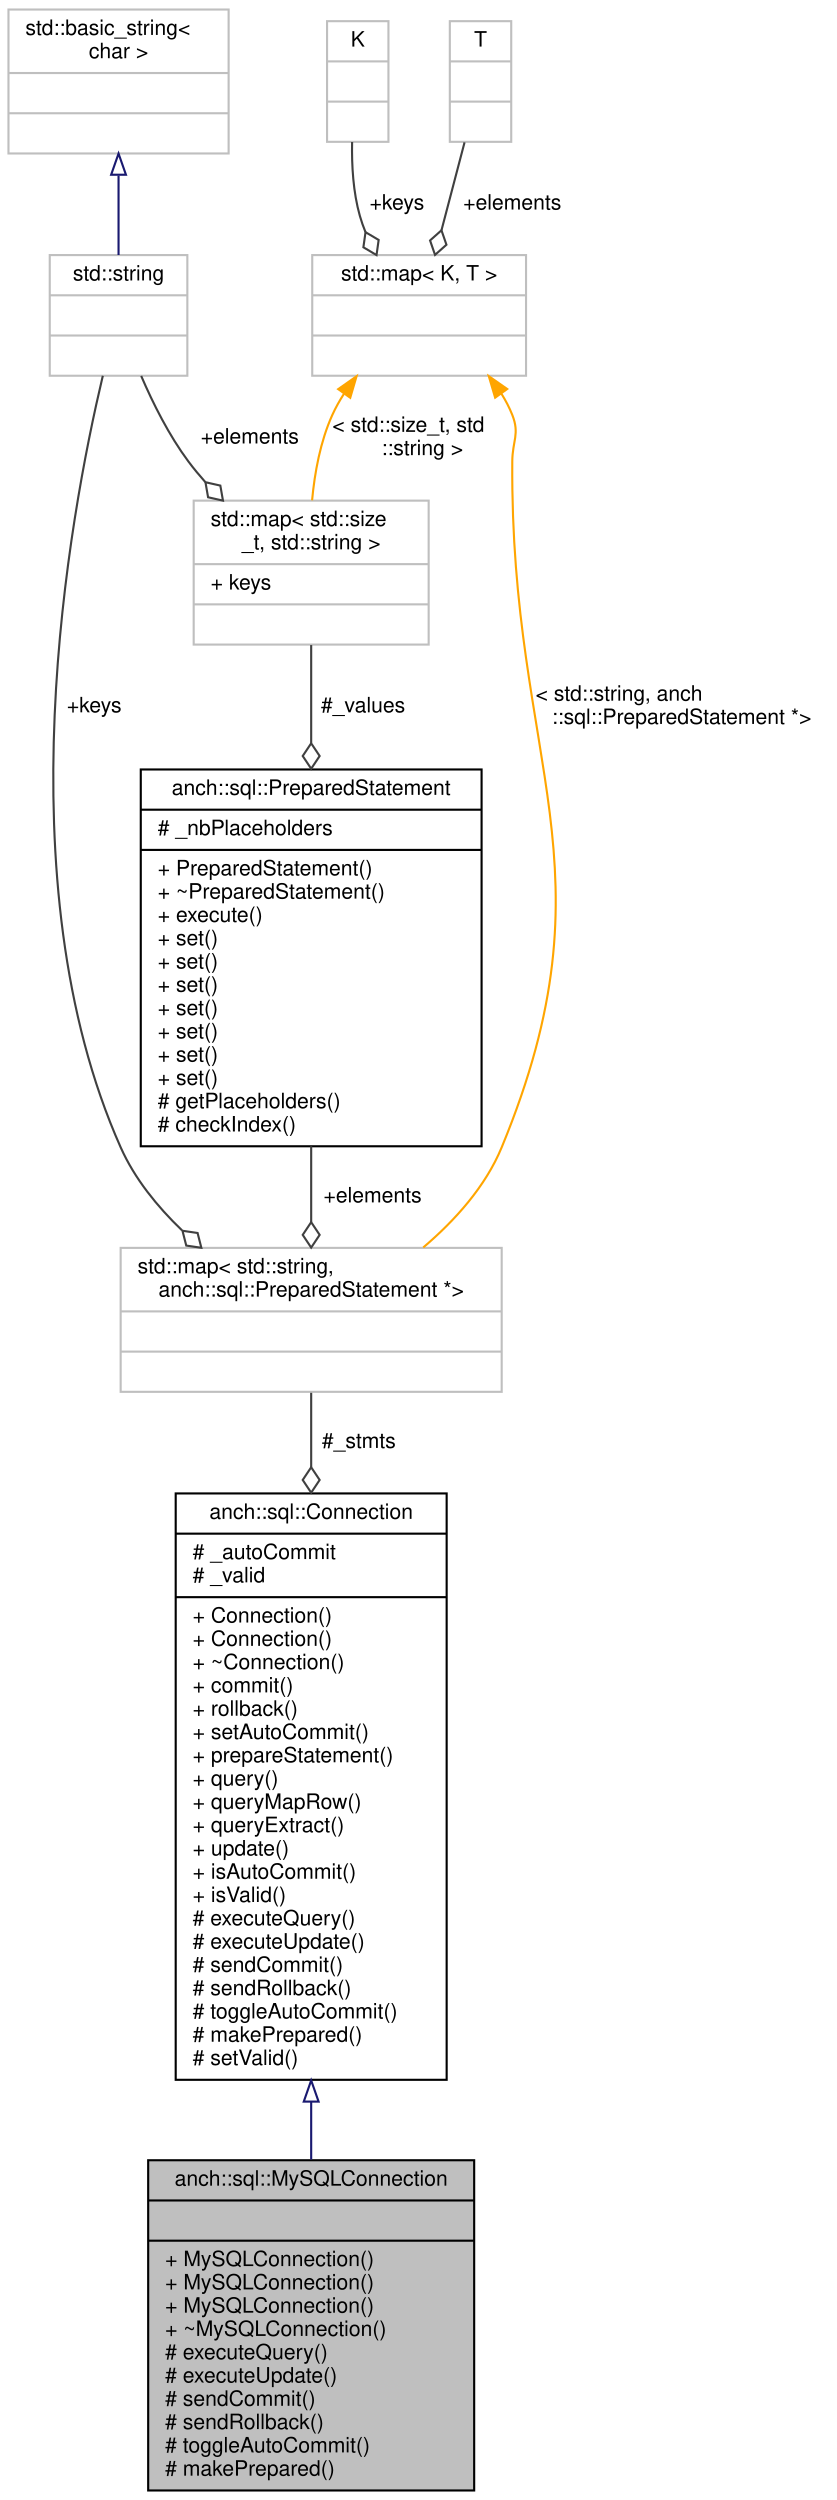
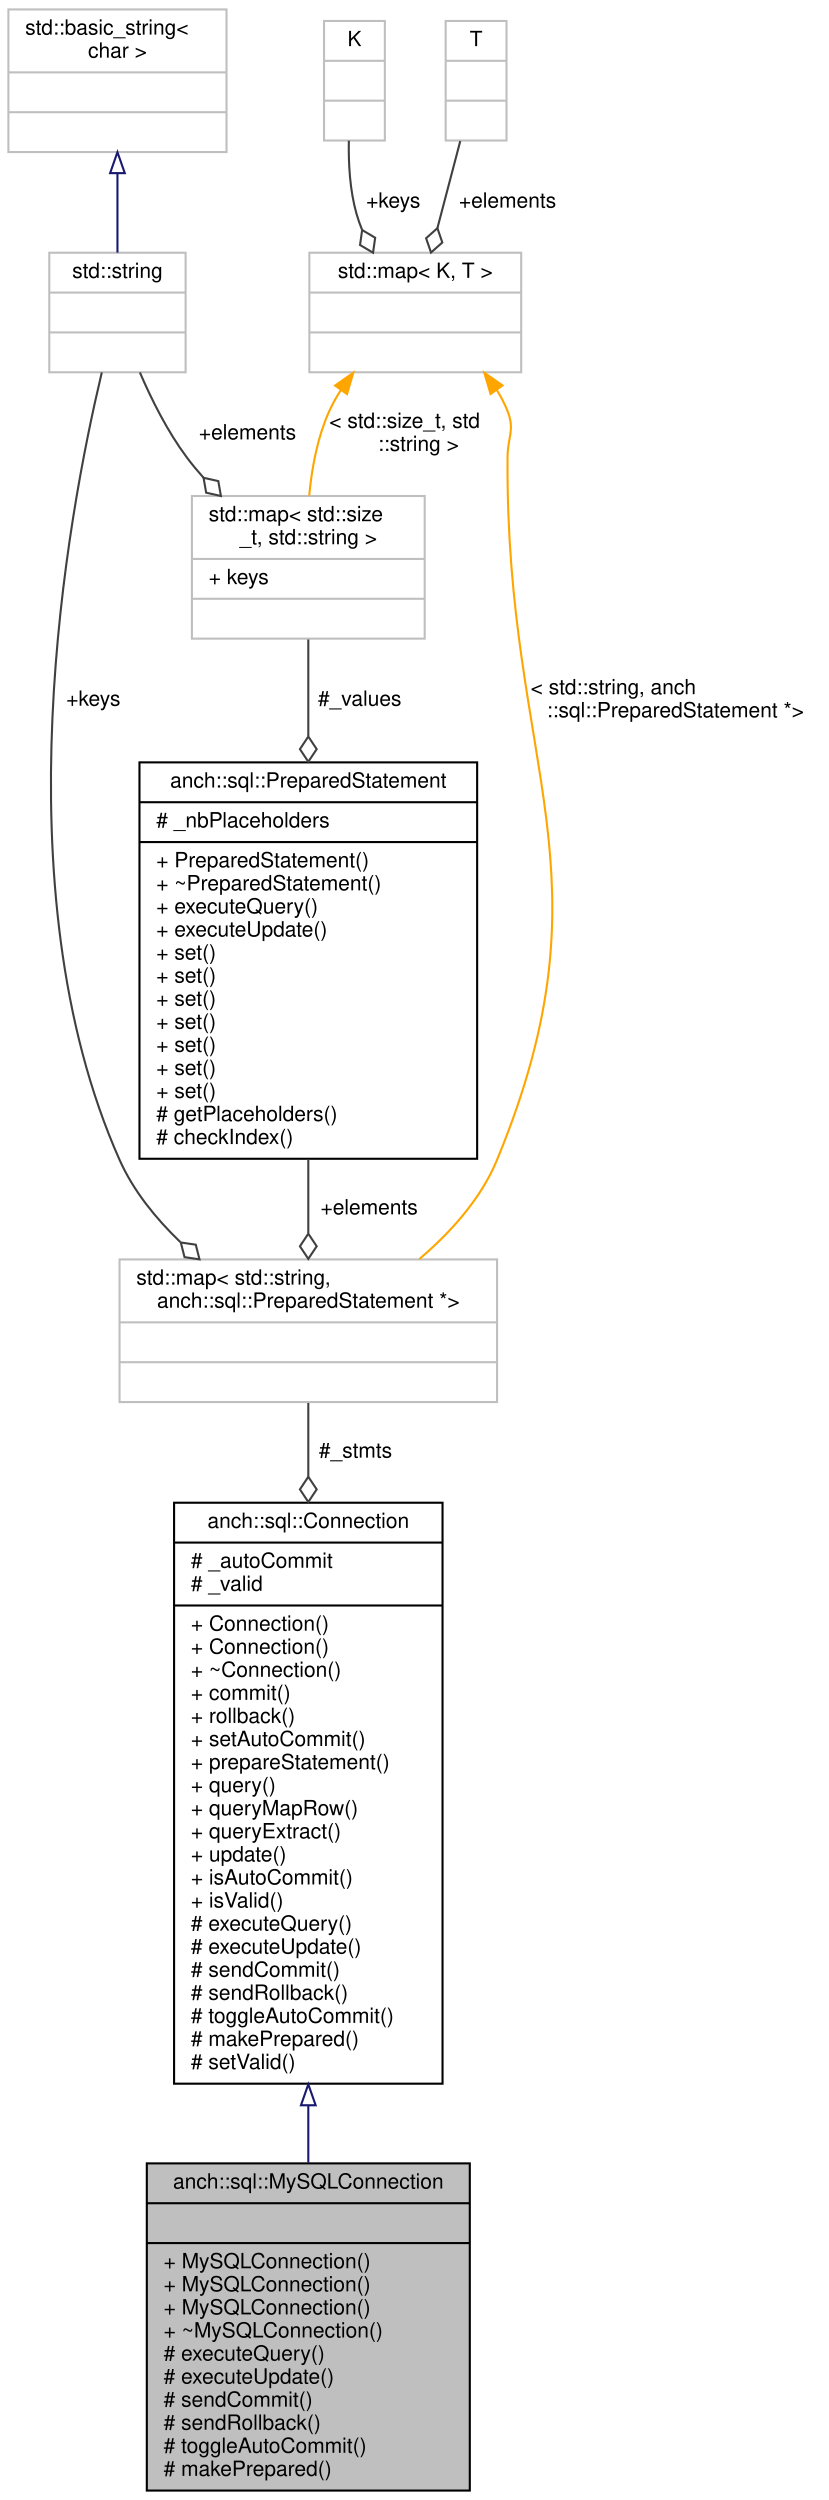
- <svg xmlns="http://www.w3.org/2000/svg" xmlns:xlink="http://www.w3.org/1999/xlink" width="395pt" height="1181pt" viewBox="0.00 0.00 395.00 1181.00">
-   <g id="graph0" class="graph" transform="scale(1 1) rotate(0) translate(4 1177)">
+ <svg xmlns="http://www.w3.org/2000/svg" xmlns:xlink="http://www.w3.org/1999/xlink" width="395pt" height="1192pt" viewBox="0.00 0.00 395.00 1192.00">
+   <g id="graph0" class="graph" transform="scale(1 1) rotate(0) translate(4 1188)">
    <g id="node1" class="node">
      <polygon fill="#bfbfbf" stroke="#000000" points="66,-.5 66,-156.5 220,-156.5 220,-.5 66,-.5" />
      <text text-anchor="middle" x="143" y="-144.5" font-family="Helvetica,sans-Serif" font-size="10.00" fill="#000000">anch::sql::MySQLConnection</text>
      <polyline fill="none" stroke="#000000" points="66,-137.5 220,-137.5 " />
      <text text-anchor="middle" x="143" y="-125.5" font-family="Helvetica,sans-Serif" font-size="10.00" fill="#000000"> </text>
      <polyline fill="none" stroke="#000000" points="66,-118.5 220,-118.5 " />
      <text text-anchor="start" x="74" y="-106.5" font-family="Helvetica,sans-Serif" font-size="10.00" fill="#000000">+ MySQLConnection()</text>
      <text text-anchor="start" x="74" y="-95.5" font-family="Helvetica,sans-Serif" font-size="10.00" fill="#000000">+ MySQLConnection()</text>
      <text text-anchor="start" x="74" y="-84.5" font-family="Helvetica,sans-Serif" font-size="10.00" fill="#000000">+ MySQLConnection()</text>
      <text text-anchor="start" x="74" y="-73.5" font-family="Helvetica,sans-Serif" font-size="10.00" fill="#000000">+ ~MySQLConnection()</text>
      <text text-anchor="start" x="74" y="-62.5" font-family="Helvetica,sans-Serif" font-size="10.00" fill="#000000"># executeQuery()</text>
      <text text-anchor="start" x="74" y="-51.5" font-family="Helvetica,sans-Serif" font-size="10.00" fill="#000000"># executeUpdate()</text>
      <text text-anchor="start" x="74" y="-40.5" font-family="Helvetica,sans-Serif" font-size="10.00" fill="#000000"># sendCommit()</text>
      <text text-anchor="start" x="74" y="-29.5" font-family="Helvetica,sans-Serif" font-size="10.00" fill="#000000"># sendRollback()</text>
      <text text-anchor="start" x="74" y="-18.5" font-family="Helvetica,sans-Serif" font-size="10.00" fill="#000000"># toggleAutoCommit()</text>
      <text text-anchor="start" x="74" y="-7.5" font-family="Helvetica,sans-Serif" font-size="10.00" fill="#000000"># makePrepared()</text>
    </g>
    <g id="node2" class="node">
      <g id="a_node2">
        <a xlink:href="classanch_1_1sql_1_1_connection.html" target="_top" xlink:title="SQL connection virtual class. ">
          <polygon fill="none" stroke="#000000" points="79,-194.5 79,-471.5 207,-471.5 207,-194.5 79,-194.5" />
          <text text-anchor="middle" x="143" y="-459.5" font-family="Helvetica,sans-Serif" font-size="10.00" fill="#000000">anch::sql::Connection</text>
          <polyline fill="none" stroke="#000000" points="79,-452.5 207,-452.5 " />
          <text text-anchor="start" x="87" y="-440.5" font-family="Helvetica,sans-Serif" font-size="10.00" fill="#000000"># _autoCommit</text>
          <text text-anchor="start" x="87" y="-429.5" font-family="Helvetica,sans-Serif" font-size="10.00" fill="#000000"># _valid</text>
          <polyline fill="none" stroke="#000000" points="79,-422.5 207,-422.5 " />
          <text text-anchor="start" x="87" y="-410.5" font-family="Helvetica,sans-Serif" font-size="10.00" fill="#000000">+ Connection()</text>
          <text text-anchor="start" x="87" y="-399.5" font-family="Helvetica,sans-Serif" font-size="10.00" fill="#000000">+ Connection()</text>
          <text text-anchor="start" x="87" y="-388.5" font-family="Helvetica,sans-Serif" font-size="10.00" fill="#000000">+ ~Connection()</text>
          <text text-anchor="start" x="87" y="-377.5" font-family="Helvetica,sans-Serif" font-size="10.00" fill="#000000">+ commit()</text>
          <text text-anchor="start" x="87" y="-366.5" font-family="Helvetica,sans-Serif" font-size="10.00" fill="#000000">+ rollback()</text>
          <text text-anchor="start" x="87" y="-355.5" font-family="Helvetica,sans-Serif" font-size="10.00" fill="#000000">+ setAutoCommit()</text>
          <text text-anchor="start" x="87" y="-344.5" font-family="Helvetica,sans-Serif" font-size="10.00" fill="#000000">+ prepareStatement()</text>
          <text text-anchor="start" x="87" y="-333.5" font-family="Helvetica,sans-Serif" font-size="10.00" fill="#000000">+ query()</text>
          <text text-anchor="start" x="87" y="-322.5" font-family="Helvetica,sans-Serif" font-size="10.00" fill="#000000">+ queryMapRow()</text>
          <text text-anchor="start" x="87" y="-311.5" font-family="Helvetica,sans-Serif" font-size="10.00" fill="#000000">+ queryExtract()</text>
          <text text-anchor="start" x="87" y="-300.5" font-family="Helvetica,sans-Serif" font-size="10.00" fill="#000000">+ update()</text>
          <text text-anchor="start" x="87" y="-289.5" font-family="Helvetica,sans-Serif" font-size="10.00" fill="#000000">+ isAutoCommit()</text>
          <text text-anchor="start" x="87" y="-278.5" font-family="Helvetica,sans-Serif" font-size="10.00" fill="#000000">+ isValid()</text>
          <text text-anchor="start" x="87" y="-267.5" font-family="Helvetica,sans-Serif" font-size="10.00" fill="#000000"># executeQuery()</text>
          <text text-anchor="start" x="87" y="-256.5" font-family="Helvetica,sans-Serif" font-size="10.00" fill="#000000"># executeUpdate()</text>
          <text text-anchor="start" x="87" y="-245.5" font-family="Helvetica,sans-Serif" font-size="10.00" fill="#000000"># sendCommit()</text>
          <text text-anchor="start" x="87" y="-234.5" font-family="Helvetica,sans-Serif" font-size="10.00" fill="#000000"># sendRollback()</text>
          <text text-anchor="start" x="87" y="-223.5" font-family="Helvetica,sans-Serif" font-size="10.00" fill="#000000"># toggleAutoCommit()</text>
          <text text-anchor="start" x="87" y="-212.5" font-family="Helvetica,sans-Serif" font-size="10.00" fill="#000000"># makePrepared()</text>
          <text text-anchor="start" x="87" y="-201.5" font-family="Helvetica,sans-Serif" font-size="10.00" fill="#000000"># setValid()</text>
        </a>
      </g>
    </g>
    <g id="edge1" class="edge">
      <path fill="none" stroke="#191970" d="M143,-184.054C143,-174.747 143,-165.599 143,-156.817" />
      <polygon fill="none" stroke="#191970" points="139.5,-184.207 143,-194.207 146.5,-184.207 139.5,-184.207" />
    </g>
    <g id="node3" class="node">
      <polygon fill="none" stroke="#bfbfbf" points="53,-519.5 53,-587.5 233,-587.5 233,-519.5 53,-519.5" />
      <text text-anchor="start" x="61" y="-575.5" font-family="Helvetica,sans-Serif" font-size="10.00" fill="#000000">std::map&lt; std::string,</text>
      <text text-anchor="middle" x="143" y="-564.5" font-family="Helvetica,sans-Serif" font-size="10.00" fill="#000000"> anch::sql::PreparedStatement *&gt;</text>
      <polyline fill="none" stroke="#bfbfbf" points="53,-557.5 233,-557.5 " />
      <text text-anchor="middle" x="143" y="-545.5" font-family="Helvetica,sans-Serif" font-size="10.00" fill="#000000"> </text>
      <polyline fill="none" stroke="#bfbfbf" points="53,-538.5 233,-538.5 " />
      <text text-anchor="middle" x="143" y="-526.5" font-family="Helvetica,sans-Serif" font-size="10.00" fill="#000000"> </text>
    </g>
    <g id="edge2" class="edge">
      <path fill="none" stroke="#404040" d="M143,-519.047C143,-508.753 143,-496.751 143,-483.891" />
      <polygon fill="none" stroke="#404040" points="143,-483.864 139,-477.864 143,-471.864 147,-477.864 143,-483.864" />
      <text text-anchor="middle" x="165.5" y="-493" font-family="Helvetica,sans-Serif" font-size="10.00" fill="#000000"> #_stmts</text>
    </g>
    <g id="node4" class="node">
      <g id="a_node4">
        <a xlink:href="classanch_1_1sql_1_1_prepared_statement.html" target="_top" xlink:title="SQL prepared statement. ">
-           <polygon fill="none" stroke="#000000" points="62.5,-635.5 62.5,-813.5 223.5,-813.5 223.5,-635.5 62.5,-635.5" />
-           <text text-anchor="middle" x="143" y="-801.5" font-family="Helvetica,sans-Serif" font-size="10.00" fill="#000000">anch::sql::PreparedStatement</text>
-           <polyline fill="none" stroke="#000000" points="62.5,-794.5 223.5,-794.5 " />
-           <text text-anchor="start" x="70.5" y="-782.5" font-family="Helvetica,sans-Serif" font-size="10.00" fill="#000000"># _nbPlaceholders</text>
-           <polyline fill="none" stroke="#000000" points="62.5,-775.5 223.5,-775.5 " />
-           <text text-anchor="start" x="70.5" y="-763.5" font-family="Helvetica,sans-Serif" font-size="10.00" fill="#000000">+ PreparedStatement()</text>
-           <text text-anchor="start" x="70.5" y="-752.5" font-family="Helvetica,sans-Serif" font-size="10.00" fill="#000000">+ ~PreparedStatement()</text>
-           <text text-anchor="start" x="70.5" y="-741.5" font-family="Helvetica,sans-Serif" font-size="10.00" fill="#000000">+ execute()</text>
+           <polygon fill="none" stroke="#000000" points="62.5,-635.5 62.5,-824.5 223.5,-824.5 223.5,-635.5 62.5,-635.5" />
+           <text text-anchor="middle" x="143" y="-812.5" font-family="Helvetica,sans-Serif" font-size="10.00" fill="#000000">anch::sql::PreparedStatement</text>
+           <polyline fill="none" stroke="#000000" points="62.5,-805.5 223.5,-805.5 " />
+           <text text-anchor="start" x="70.5" y="-793.5" font-family="Helvetica,sans-Serif" font-size="10.00" fill="#000000"># _nbPlaceholders</text>
+           <polyline fill="none" stroke="#000000" points="62.5,-786.5 223.5,-786.5 " />
+           <text text-anchor="start" x="70.5" y="-774.5" font-family="Helvetica,sans-Serif" font-size="10.00" fill="#000000">+ PreparedStatement()</text>
+           <text text-anchor="start" x="70.5" y="-763.5" font-family="Helvetica,sans-Serif" font-size="10.00" fill="#000000">+ ~PreparedStatement()</text>
+           <text text-anchor="start" x="70.5" y="-752.5" font-family="Helvetica,sans-Serif" font-size="10.00" fill="#000000">+ executeQuery()</text>
+           <text text-anchor="start" x="70.5" y="-741.5" font-family="Helvetica,sans-Serif" font-size="10.00" fill="#000000">+ executeUpdate()</text>
          <text text-anchor="start" x="70.5" y="-730.5" font-family="Helvetica,sans-Serif" font-size="10.00" fill="#000000">+ set()</text>
          <text text-anchor="start" x="70.5" y="-719.5" font-family="Helvetica,sans-Serif" font-size="10.00" fill="#000000">+ set()</text>
          <text text-anchor="start" x="70.5" y="-708.5" font-family="Helvetica,sans-Serif" font-size="10.00" fill="#000000">+ set()</text>
          <text text-anchor="start" x="70.5" y="-697.5" font-family="Helvetica,sans-Serif" font-size="10.00" fill="#000000">+ set()</text>
          <text text-anchor="start" x="70.5" y="-686.5" font-family="Helvetica,sans-Serif" font-size="10.00" fill="#000000">+ set()</text>
          <text text-anchor="start" x="70.5" y="-675.5" font-family="Helvetica,sans-Serif" font-size="10.00" fill="#000000">+ set()</text>
          <text text-anchor="start" x="70.5" y="-664.5" font-family="Helvetica,sans-Serif" font-size="10.00" fill="#000000">+ set()</text>
          <text text-anchor="start" x="70.5" y="-653.5" font-family="Helvetica,sans-Serif" font-size="10.00" fill="#000000"># getPlaceholders()</text>
          <text text-anchor="start" x="70.5" y="-642.5" font-family="Helvetica,sans-Serif" font-size="10.00" fill="#000000"># checkIndex()</text>
        </a>
      </g>
    </g>
    <g id="edge3" class="edge">
-       <path fill="none" stroke="#404040" d="M143,-635.494C143,-623.112 143,-610.828 143,-599.684" />
-       <polygon fill="none" stroke="#404040" points="143,-599.641 139,-593.641 143,-587.641 147,-593.64 143,-599.641" />
+       <path fill="none" stroke="#404040" d="M143,-635.292C143,-623.066 143,-611.006 143,-600.058" />
+       <polygon fill="none" stroke="#404040" points="143,-599.773 139,-593.773 143,-587.773 147,-593.773 143,-599.773" />
      <text text-anchor="middle" x="172" y="-609" font-family="Helvetica,sans-Serif" font-size="10.00" fill="#000000"> +elements</text>
    </g>
    <g id="node5" class="node">
-       <polygon fill="none" stroke="#bfbfbf" points="87.5,-872.5 87.5,-940.5 198.5,-940.5 198.5,-872.5 87.5,-872.5" />
-       <text text-anchor="start" x="95.5" y="-928.5" font-family="Helvetica,sans-Serif" font-size="10.00" fill="#000000">std::map&lt; std::size</text>
-       <text text-anchor="middle" x="143" y="-917.5" font-family="Helvetica,sans-Serif" font-size="10.00" fill="#000000">_t, std::string &gt;</text>
-       <polyline fill="none" stroke="#bfbfbf" points="87.5,-910.5 198.5,-910.5 " />
-       <text text-anchor="start" x="95.5" y="-898.5" font-family="Helvetica,sans-Serif" font-size="10.00" fill="#000000">+ keys</text>
-       <polyline fill="none" stroke="#bfbfbf" points="87.5,-891.5 198.5,-891.5 " />
-       <text text-anchor="middle" x="143" y="-879.5" font-family="Helvetica,sans-Serif" font-size="10.00" fill="#000000"> </text>
+       <polygon fill="none" stroke="#bfbfbf" points="87.5,-883.5 87.5,-951.5 198.5,-951.5 198.5,-883.5 87.5,-883.5" />
+       <text text-anchor="start" x="95.5" y="-939.5" font-family="Helvetica,sans-Serif" font-size="10.00" fill="#000000">std::map&lt; std::size</text>
+       <text text-anchor="middle" x="143" y="-928.5" font-family="Helvetica,sans-Serif" font-size="10.00" fill="#000000">_t, std::string &gt;</text>
+       <polyline fill="none" stroke="#bfbfbf" points="87.5,-921.5 198.5,-921.5 " />
+       <text text-anchor="start" x="95.5" y="-909.5" font-family="Helvetica,sans-Serif" font-size="10.00" fill="#000000">+ keys</text>
+       <polyline fill="none" stroke="#bfbfbf" points="87.5,-902.5 198.5,-902.5 " />
+       <text text-anchor="middle" x="143" y="-890.5" font-family="Helvetica,sans-Serif" font-size="10.00" fill="#000000"> </text>
    </g>
    <g id="edge4" class="edge">
-       <path fill="none" stroke="#404040" d="M143,-872.267C143,-858.844 143,-842.677 143,-826.034" />
-       <polygon fill="none" stroke="#404040" points="143,-825.863 139,-819.863 143,-813.863 147,-819.863 143,-825.863" />
-       <text text-anchor="middle" x="167.5" y="-840.5" font-family="Helvetica,sans-Serif" font-size="10.00" fill="#000000"> #_values</text>
+       <path fill="none" stroke="#404040" d="M143,-883.11C143,-869.753 143,-853.666 143,-837.009" />
+       <polygon fill="none" stroke="#404040" points="143,-836.81 139,-830.81 143,-824.81 147,-830.81 143,-836.81" />
+       <text text-anchor="middle" x="167.5" y="-851.5" font-family="Helvetica,sans-Serif" font-size="10.00" fill="#000000"> #_values</text>
    </g>
    <g id="node6" class="node">
      <g id="a_node6">
        <a xlink:title="STL class. ">
-           <polygon fill="none" stroke="#bfbfbf" points="19.5,-999.5 19.5,-1056.5 84.5,-1056.5 84.5,-999.5 19.5,-999.5" />
-           <text text-anchor="middle" x="52" y="-1044.5" font-family="Helvetica,sans-Serif" font-size="10.00" fill="#000000">std::string</text>
-           <polyline fill="none" stroke="#bfbfbf" points="19.5,-1037.5 84.5,-1037.5 " />
-           <text text-anchor="middle" x="52" y="-1025.5" font-family="Helvetica,sans-Serif" font-size="10.00" fill="#000000"> </text>
-           <polyline fill="none" stroke="#bfbfbf" points="19.5,-1018.5 84.5,-1018.5 " />
-           <text text-anchor="middle" x="52" y="-1006.5" font-family="Helvetica,sans-Serif" font-size="10.00" fill="#000000"> </text>
+           <polygon fill="none" stroke="#bfbfbf" points="19.5,-1010.5 19.5,-1067.5 84.5,-1067.5 84.5,-1010.5 19.5,-1010.5" />
+           <text text-anchor="middle" x="52" y="-1055.5" font-family="Helvetica,sans-Serif" font-size="10.00" fill="#000000">std::string</text>
+           <polyline fill="none" stroke="#bfbfbf" points="19.5,-1048.5 84.5,-1048.5 " />
+           <text text-anchor="middle" x="52" y="-1036.5" font-family="Helvetica,sans-Serif" font-size="10.00" fill="#000000"> </text>
+           <polyline fill="none" stroke="#bfbfbf" points="19.5,-1029.5 84.5,-1029.5 " />
+           <text text-anchor="middle" x="52" y="-1017.5" font-family="Helvetica,sans-Serif" font-size="10.00" fill="#000000"> </text>
        </a>
      </g>
    </g>
    <g id="edge10" class="edge">
-       <path fill="none" stroke="#404040" d="M44.575,-999.477C28.657,-932.385 -2.97,-760.76 53,-635 59.557,-620.267 70.232,-607.062 81.978,-595.787" />
-       <polygon fill="none" stroke="#404040" points="82.206,-595.582 83.984,-588.593 91.119,-587.547 89.34,-594.536 82.206,-595.582" />
-       <text text-anchor="middle" x="40.5" y="-840.5" font-family="Helvetica,sans-Serif" font-size="10.00" fill="#000000"> +keys</text>
+       <path fill="none" stroke="#404040" d="M44.547,-1010.443C28.238,-942.022 -4.746,-764.763 53,-635 59.556,-620.267 70.231,-607.062 81.977,-595.786" />
+       <polygon fill="none" stroke="#404040" points="82.205,-595.581 83.983,-588.593 91.118,-587.547 89.34,-594.535 82.205,-595.581" />
+       <text text-anchor="middle" x="40.5" y="-851.5" font-family="Helvetica,sans-Serif" font-size="10.00" fill="#000000"> +keys</text>
    </g>
    <g id="edge5" class="edge">
-       <path fill="none" stroke="#404040" d="M62.699,-999.404C68.287,-986.41 75.873,-971.243 85,-959 87.47,-955.687 90.171,-952.421 93.015,-949.236" />
-       <polygon fill="none" stroke="#404040" points="93.054,-949.195 94.296,-942.092 101.331,-940.506 100.089,-947.61 93.054,-949.195" />
-       <text text-anchor="middle" x="114" y="-967.5" font-family="Helvetica,sans-Serif" font-size="10.00" fill="#000000"> +elements</text>
+       <path fill="none" stroke="#404040" d="M62.699,-1010.404C68.287,-997.41 75.873,-982.243 85,-970 87.47,-966.687 90.171,-963.421 93.015,-960.236" />
+       <polygon fill="none" stroke="#404040" points="93.054,-960.195 94.296,-953.092 101.331,-951.506 100.089,-958.61 93.054,-960.195" />
+       <text text-anchor="middle" x="114" y="-978.5" font-family="Helvetica,sans-Serif" font-size="10.00" fill="#000000"> +elements</text>
    </g>
    <g id="node7" class="node">
      <g id="a_node7">
        <a xlink:title="STL class. ">
-           <polygon fill="none" stroke="#bfbfbf" points="0,-1104.5 0,-1172.5 104,-1172.5 104,-1104.5 0,-1104.5" />
-           <text text-anchor="start" x="8" y="-1160.5" font-family="Helvetica,sans-Serif" font-size="10.00" fill="#000000">std::basic_string&lt;</text>
-           <text text-anchor="middle" x="52" y="-1149.5" font-family="Helvetica,sans-Serif" font-size="10.00" fill="#000000"> char &gt;</text>
-           <polyline fill="none" stroke="#bfbfbf" points="0,-1142.5 104,-1142.5 " />
-           <text text-anchor="middle" x="52" y="-1130.5" font-family="Helvetica,sans-Serif" font-size="10.00" fill="#000000"> </text>
-           <polyline fill="none" stroke="#bfbfbf" points="0,-1123.5 104,-1123.5 " />
-           <text text-anchor="middle" x="52" y="-1111.5" font-family="Helvetica,sans-Serif" font-size="10.00" fill="#000000"> </text>
+           <polygon fill="none" stroke="#bfbfbf" points="0,-1115.5 0,-1183.5 104,-1183.5 104,-1115.5 0,-1115.5" />
+           <text text-anchor="start" x="8" y="-1171.5" font-family="Helvetica,sans-Serif" font-size="10.00" fill="#000000">std::basic_string&lt;</text>
+           <text text-anchor="middle" x="52" y="-1160.5" font-family="Helvetica,sans-Serif" font-size="10.00" fill="#000000"> char &gt;</text>
+           <polyline fill="none" stroke="#bfbfbf" points="0,-1153.5 104,-1153.5 " />
+           <text text-anchor="middle" x="52" y="-1141.5" font-family="Helvetica,sans-Serif" font-size="10.00" fill="#000000"> </text>
+           <polyline fill="none" stroke="#bfbfbf" points="0,-1134.5 104,-1134.5 " />
+           <text text-anchor="middle" x="52" y="-1122.5" font-family="Helvetica,sans-Serif" font-size="10.00" fill="#000000"> </text>
        </a>
      </g>
    </g>
    <g id="edge6" class="edge">
-       <path fill="none" stroke="#191970" d="M52,-1094.066C52,-1081.417 52,-1067.981 52,-1056.552" />
-       <polygon fill="none" stroke="#191970" points="48.5,-1094.445 52,-1104.445 55.5,-1094.445 48.5,-1094.445" />
+       <path fill="none" stroke="#191970" d="M52,-1105.066C52,-1092.417 52,-1078.981 52,-1067.552" />
+       <polygon fill="none" stroke="#191970" points="48.5,-1105.445 52,-1115.445 55.5,-1105.445 48.5,-1105.445" />
    </g>
    <g id="node8" class="node">
      <g id="a_node8">
        <a xlink:title="STL class. ">
-           <polygon fill="none" stroke="#bfbfbf" points="143.5,-999.5 143.5,-1056.5 244.5,-1056.5 244.5,-999.5 143.5,-999.5" />
-           <text text-anchor="middle" x="194" y="-1044.5" font-family="Helvetica,sans-Serif" font-size="10.00" fill="#000000">std::map&lt; K, T &gt;</text>
-           <polyline fill="none" stroke="#bfbfbf" points="143.5,-1037.5 244.5,-1037.5 " />
-           <text text-anchor="middle" x="194" y="-1025.5" font-family="Helvetica,sans-Serif" font-size="10.00" fill="#000000"> </text>
-           <polyline fill="none" stroke="#bfbfbf" points="143.5,-1018.5 244.5,-1018.5 " />
-           <text text-anchor="middle" x="194" y="-1006.5" font-family="Helvetica,sans-Serif" font-size="10.00" fill="#000000"> </text>
+           <polygon fill="none" stroke="#bfbfbf" points="143.5,-1010.5 143.5,-1067.5 244.5,-1067.5 244.5,-1010.5 143.5,-1010.5" />
+           <text text-anchor="middle" x="194" y="-1055.5" font-family="Helvetica,sans-Serif" font-size="10.00" fill="#000000">std::map&lt; K, T &gt;</text>
+           <polyline fill="none" stroke="#bfbfbf" points="143.5,-1048.5 244.5,-1048.5 " />
+           <text text-anchor="middle" x="194" y="-1036.5" font-family="Helvetica,sans-Serif" font-size="10.00" fill="#000000"> </text>
+           <polyline fill="none" stroke="#bfbfbf" points="143.5,-1029.5 244.5,-1029.5 " />
+           <text text-anchor="middle" x="194" y="-1017.5" font-family="Helvetica,sans-Serif" font-size="10.00" fill="#000000"> </text>
        </a>
      </g>
    </g>
    <g id="edge11" class="edge">
-       <path fill="none" stroke="#ffa500" d="M232.825,-991.087C234.858,-987.852 236.625,-984.479 238,-981 241.592,-971.906 238.075,-968.778 238,-959 236.889,-814.987 287.973,-768.113 233,-635 225.356,-616.491 210.992,-600.495 195.947,-587.697" />
-       <polygon fill="#ffa500" stroke="#ffa500" points="229.91,-989.145 226.906,-999.306 235.59,-993.236 229.91,-989.145" />
-       <text text-anchor="start" x="249" y="-846" font-family="Helvetica,sans-Serif" font-size="10.00" fill="#000000"> &lt; std::string, anch</text>
-       <text text-anchor="middle" x="318" y="-835" font-family="Helvetica,sans-Serif" font-size="10.00" fill="#000000">::sql::PreparedStatement *&gt;</text>
+       <path fill="none" stroke="#ffa500" d="M232.825,-1002.087C234.858,-998.852 236.625,-995.479 238,-992 241.592,-982.906 238.073,-979.778 238,-970 236.889,-821.099 289.803,-772.645 233,-635 225.361,-616.489 210.997,-600.493 195.952,-587.695" />
+       <polygon fill="#ffa500" stroke="#ffa500" points="229.91,-1000.145 226.906,-1010.306 235.59,-1004.236 229.91,-1000.145" />
+       <text text-anchor="start" x="249" y="-857" font-family="Helvetica,sans-Serif" font-size="10.00" fill="#000000"> &lt; std::string, anch</text>
+       <text text-anchor="middle" x="318" y="-846" font-family="Helvetica,sans-Serif" font-size="10.00" fill="#000000">::sql::PreparedStatement *&gt;</text>
    </g>
    <g id="edge7" class="edge">
-       <path fill="none" stroke="#ffa500" d="M158.501,-990.982C156.416,-987.748 154.543,-984.406 153,-981 147.345,-968.519 144.647,-953.743 143.431,-940.655" />
-       <polygon fill="#ffa500" stroke="#ffa500" points="155.765,-993.172 164.438,-999.258 161.453,-989.092 155.765,-993.172" />
-       <text text-anchor="start" x="153" y="-973" font-family="Helvetica,sans-Serif" font-size="10.00" fill="#000000"> &lt; std::size_t, std</text>
-       <text text-anchor="middle" x="195.5" y="-962" font-family="Helvetica,sans-Serif" font-size="10.00" fill="#000000">::string &gt;</text>
+       <path fill="none" stroke="#ffa500" d="M158.501,-1001.982C156.416,-998.748 154.543,-995.406 153,-992 147.345,-979.519 144.647,-964.743 143.431,-951.655" />
+       <polygon fill="#ffa500" stroke="#ffa500" points="155.765,-1004.172 164.438,-1010.258 161.453,-1000.092 155.765,-1004.172" />
+       <text text-anchor="start" x="153" y="-984" font-family="Helvetica,sans-Serif" font-size="10.00" fill="#000000"> &lt; std::size_t, std</text>
+       <text text-anchor="middle" x="195.5" y="-973" font-family="Helvetica,sans-Serif" font-size="10.00" fill="#000000">::string &gt;</text>
    </g>
    <g id="node9" class="node">
-       <polygon fill="none" stroke="#bfbfbf" points="150.5,-1110 150.5,-1167 179.5,-1167 179.5,-1110 150.5,-1110" />
-       <text text-anchor="middle" x="165" y="-1155" font-family="Helvetica,sans-Serif" font-size="10.00" fill="#000000">K</text>
-       <polyline fill="none" stroke="#bfbfbf" points="150.5,-1148 179.5,-1148 " />
-       <text text-anchor="middle" x="165" y="-1136" font-family="Helvetica,sans-Serif" font-size="10.00" fill="#000000"> </text>
-       <polyline fill="none" stroke="#bfbfbf" points="150.5,-1129 179.5,-1129 " />
-       <text text-anchor="middle" x="165" y="-1117" font-family="Helvetica,sans-Serif" font-size="10.00" fill="#000000"> </text>
+       <polygon fill="none" stroke="#bfbfbf" points="150.5,-1121 150.5,-1178 179.5,-1178 179.5,-1121 150.5,-1121" />
+       <text text-anchor="middle" x="165" y="-1166" font-family="Helvetica,sans-Serif" font-size="10.00" fill="#000000">K</text>
+       <polyline fill="none" stroke="#bfbfbf" points="150.5,-1159 179.5,-1159 " />
+       <text text-anchor="middle" x="165" y="-1147" font-family="Helvetica,sans-Serif" font-size="10.00" fill="#000000"> </text>
+       <polyline fill="none" stroke="#bfbfbf" points="150.5,-1140 179.5,-1140 " />
+       <text text-anchor="middle" x="165" y="-1128" font-family="Helvetica,sans-Serif" font-size="10.00" fill="#000000"> </text>
    </g>
    <g id="edge8" class="edge">
-       <path fill="none" stroke="#404040" d="M162.334,-1109.909C162.103,-1098.821 162.839,-1086.137 166,-1075 166.727,-1072.439 167.63,-1069.875 168.663,-1067.34" />
-       <polygon fill="none" stroke="#404040" points="168.672,-1067.321 167.666,-1060.18 173.87,-1056.505 174.876,-1063.646 168.672,-1067.321" />
-       <text text-anchor="middle" x="183.5" y="-1078" font-family="Helvetica,sans-Serif" font-size="10.00" fill="#000000"> +keys</text>
+       <path fill="none" stroke="#404040" d="M162.334,-1120.909C162.103,-1109.821 162.839,-1097.137 166,-1086 166.727,-1083.439 167.63,-1080.875 168.663,-1078.34" />
+       <polygon fill="none" stroke="#404040" points="168.672,-1078.321 167.666,-1071.18 173.87,-1067.505 174.876,-1074.646 168.672,-1078.321" />
+       <text text-anchor="middle" x="183.5" y="-1089" font-family="Helvetica,sans-Serif" font-size="10.00" fill="#000000"> +keys</text>
    </g>
    <g id="node10" class="node">
-       <polygon fill="none" stroke="#bfbfbf" points="208.5,-1110 208.5,-1167 237.5,-1167 237.5,-1110 208.5,-1110" />
-       <text text-anchor="middle" x="223" y="-1155" font-family="Helvetica,sans-Serif" font-size="10.00" fill="#000000">T</text>
-       <polyline fill="none" stroke="#bfbfbf" points="208.5,-1148 237.5,-1148 " />
-       <text text-anchor="middle" x="223" y="-1136" font-family="Helvetica,sans-Serif" font-size="10.00" fill="#000000"> </text>
-       <polyline fill="none" stroke="#bfbfbf" points="208.5,-1129 237.5,-1129 " />
-       <text text-anchor="middle" x="223" y="-1117" font-family="Helvetica,sans-Serif" font-size="10.00" fill="#000000"> </text>
+       <polygon fill="none" stroke="#bfbfbf" points="208.5,-1121 208.5,-1178 237.5,-1178 237.5,-1121 208.5,-1121" />
+       <text text-anchor="middle" x="223" y="-1166" font-family="Helvetica,sans-Serif" font-size="10.00" fill="#000000">T</text>
+       <polyline fill="none" stroke="#bfbfbf" points="208.5,-1159 237.5,-1159 " />
+       <text text-anchor="middle" x="223" y="-1147" font-family="Helvetica,sans-Serif" font-size="10.00" fill="#000000"> </text>
+       <polyline fill="none" stroke="#bfbfbf" points="208.5,-1140 237.5,-1140 " />
+       <text text-anchor="middle" x="223" y="-1128" font-family="Helvetica,sans-Serif" font-size="10.00" fill="#000000"> </text>
    </g>
    <g id="edge9" class="edge">
-       <path fill="none" stroke="#404040" d="M215.456,-1109.756C212.133,-1097.094 208.172,-1081.999 204.562,-1068.246" />
-       <polygon fill="none" stroke="#404040" points="204.552,-1068.207 199.16,-1063.419 201.506,-1056.6 206.898,-1061.388 204.552,-1068.207" />
-       <text text-anchor="middle" x="238" y="-1078" font-family="Helvetica,sans-Serif" font-size="10.00" fill="#000000"> +elements</text>
+       <path fill="none" stroke="#404040" d="M215.456,-1120.756C212.133,-1108.094 208.172,-1092.999 204.562,-1079.246" />
+       <polygon fill="none" stroke="#404040" points="204.552,-1079.207 199.16,-1074.419 201.506,-1067.6 206.898,-1072.388 204.552,-1079.207" />
+       <text text-anchor="middle" x="238" y="-1089" font-family="Helvetica,sans-Serif" font-size="10.00" fill="#000000"> +elements</text>
    </g>
  </g>
</svg>
